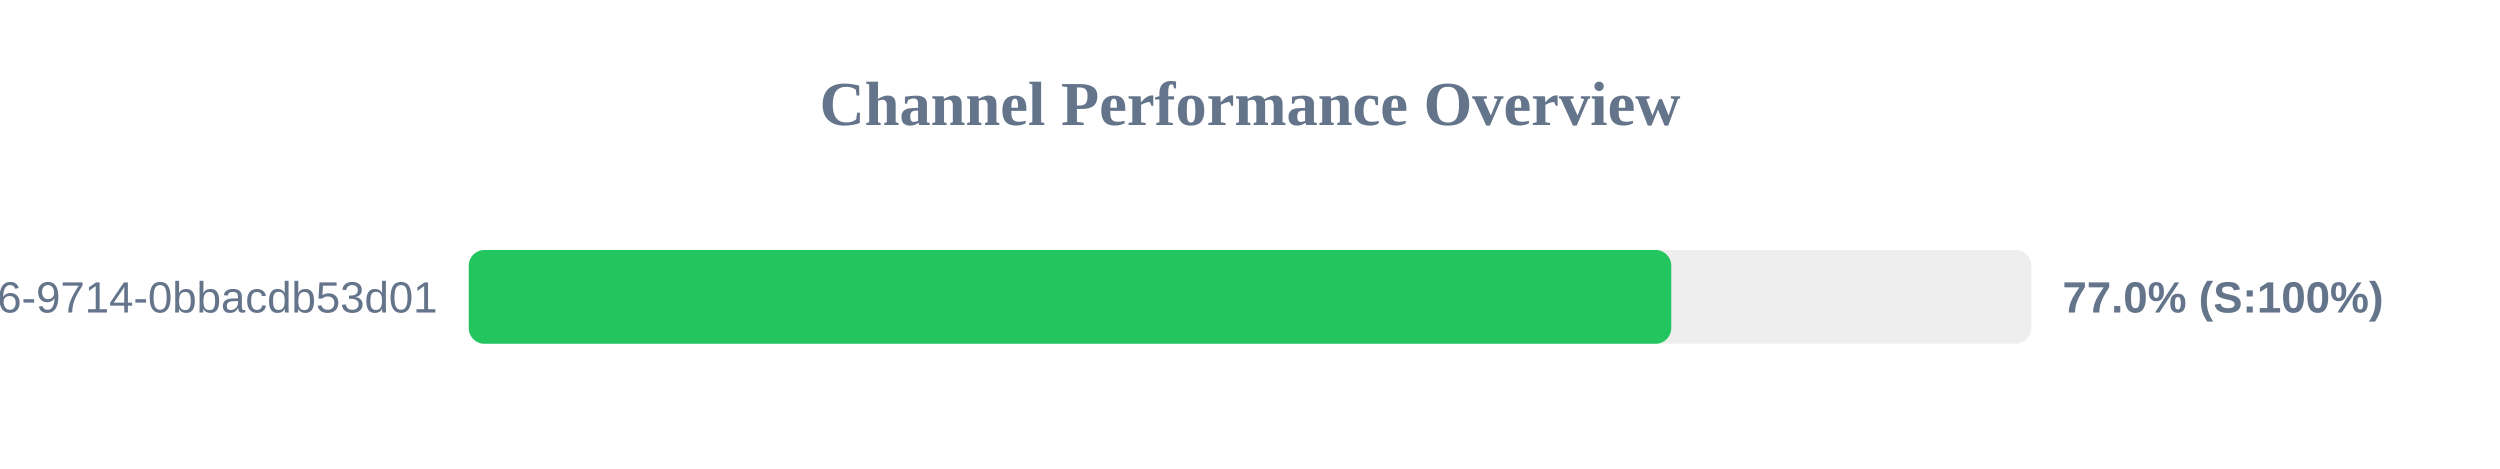
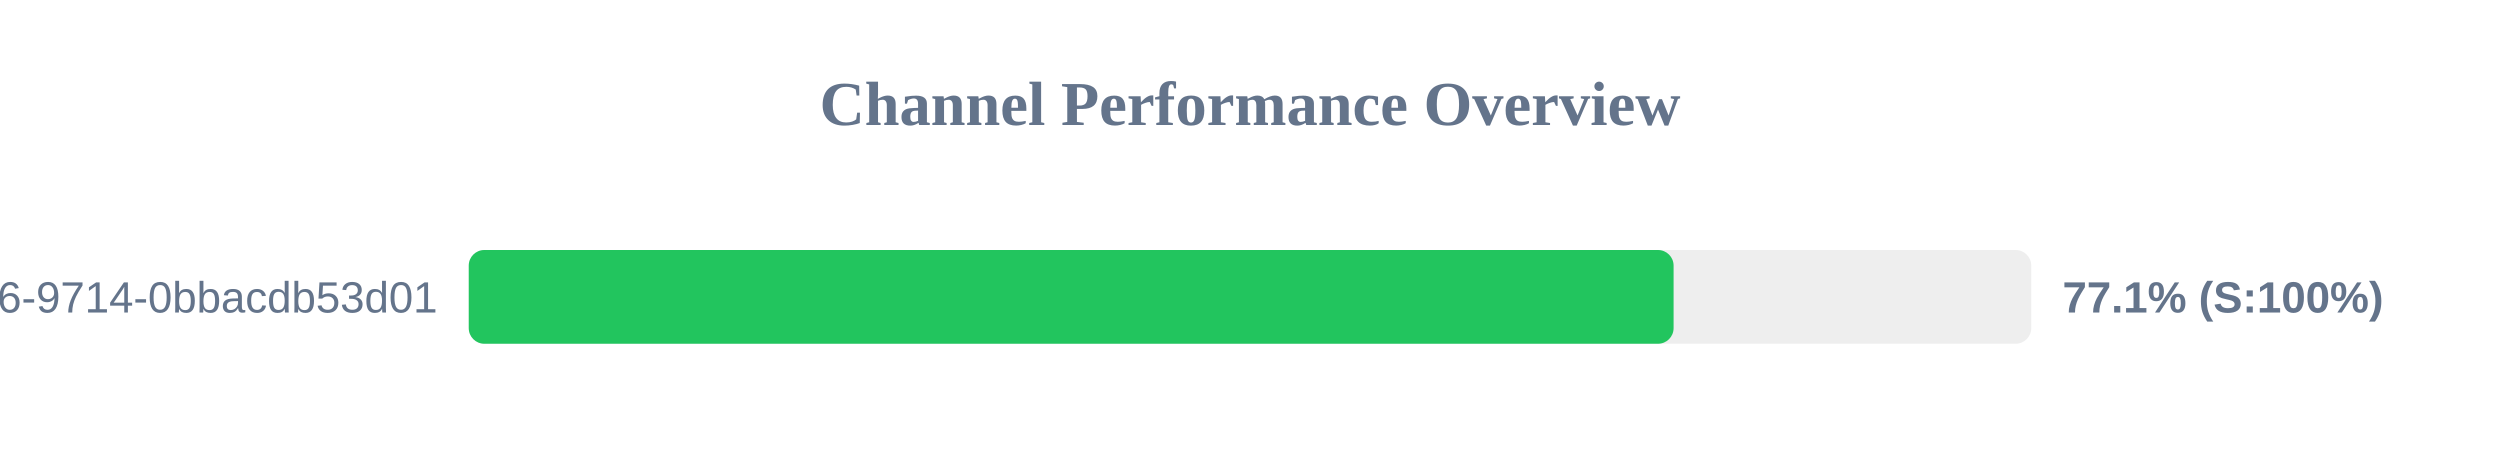
<svg xmlns="http://www.w3.org/2000/svg" width="800" height="150" version="1.1">
  <style>
        .row { font: 14px Arial; fill: #64748b; }
        .score { font: bold 14px Arial; fill: #64748b; }
    </style>
  <text x="400" y="40" text-anchor="middle" font-size="20px" font-weight="bold" fill="#64748b">Channel Performance Overview</text>
  <rect x="150" y="80" width="500" height="30" fill="#eee" rx="5" />
-   <rect x="150" y="80" width="384.8" height="30" fill="#22c55e" rx="5" />
+   <rect x="150" y="80" width="385.55" height="30" fill="#22c55e" rx="5" />
  <text x="140" y="100" text-anchor="end" class="row">?uuid=23125f6e-ec56-4c26-9714-0bbacdb53d01</text>
-   <text x="660" y="100" text-anchor="start" class="score">77.0% (S:100%)</text>
+   <text x="660" y="100" text-anchor="start" class="score">77.1% (S:100%)</text>
</svg>
